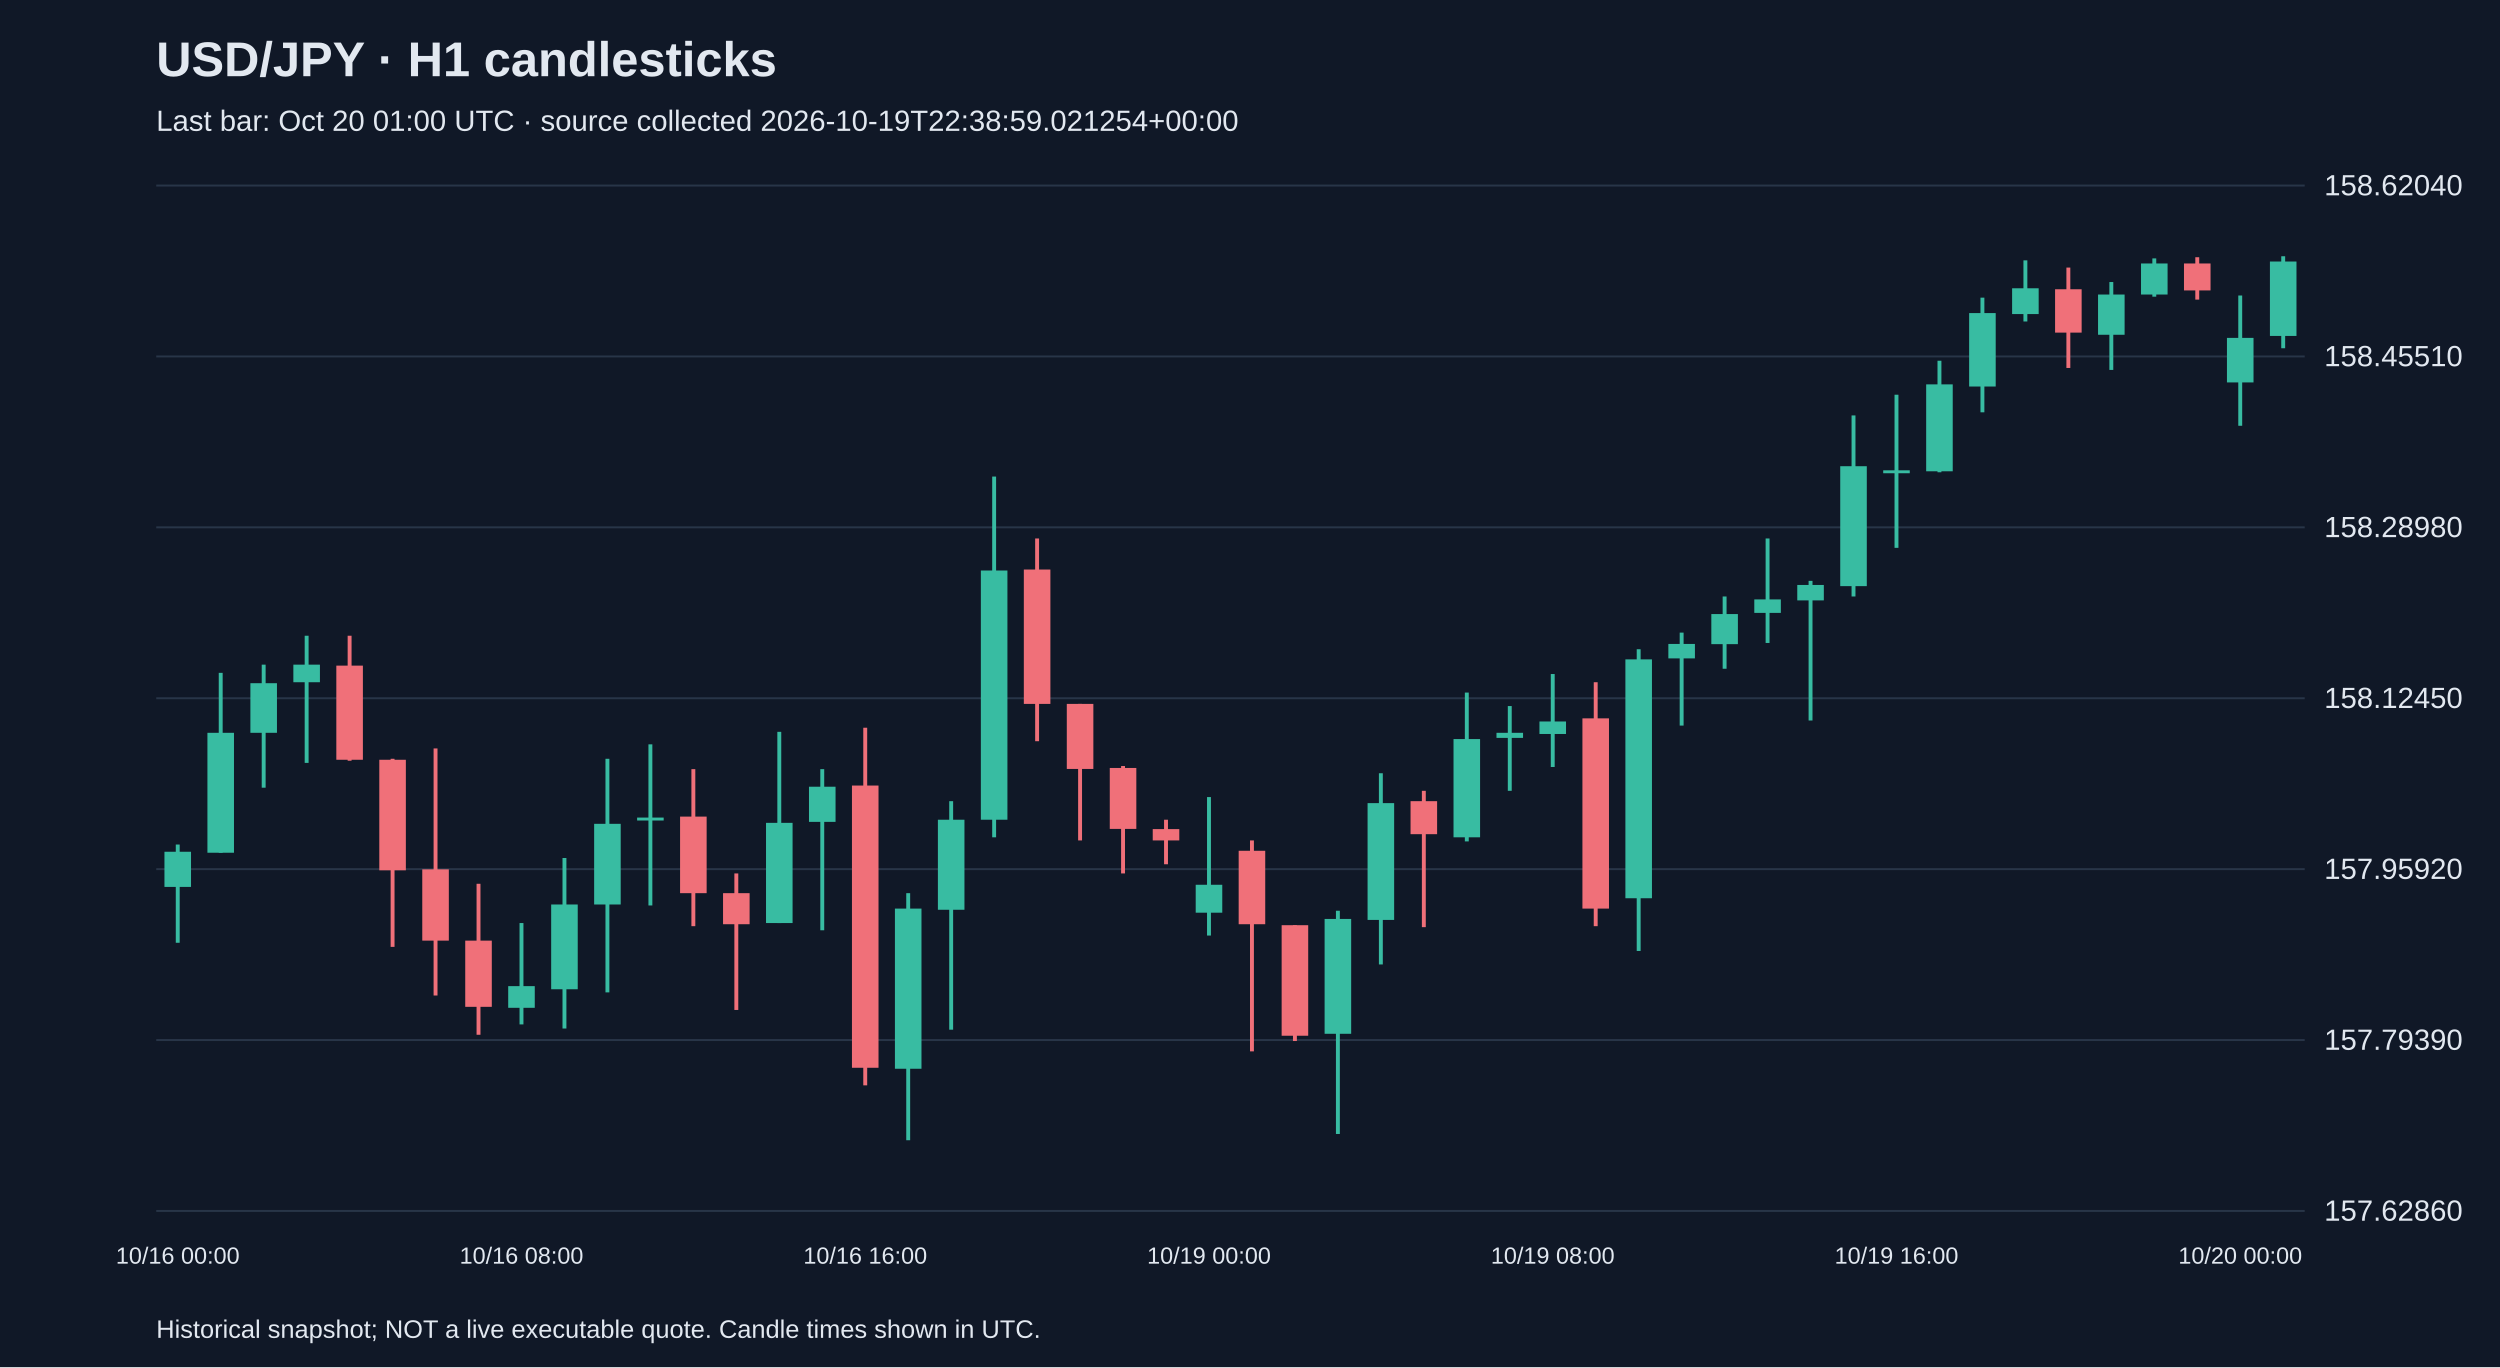
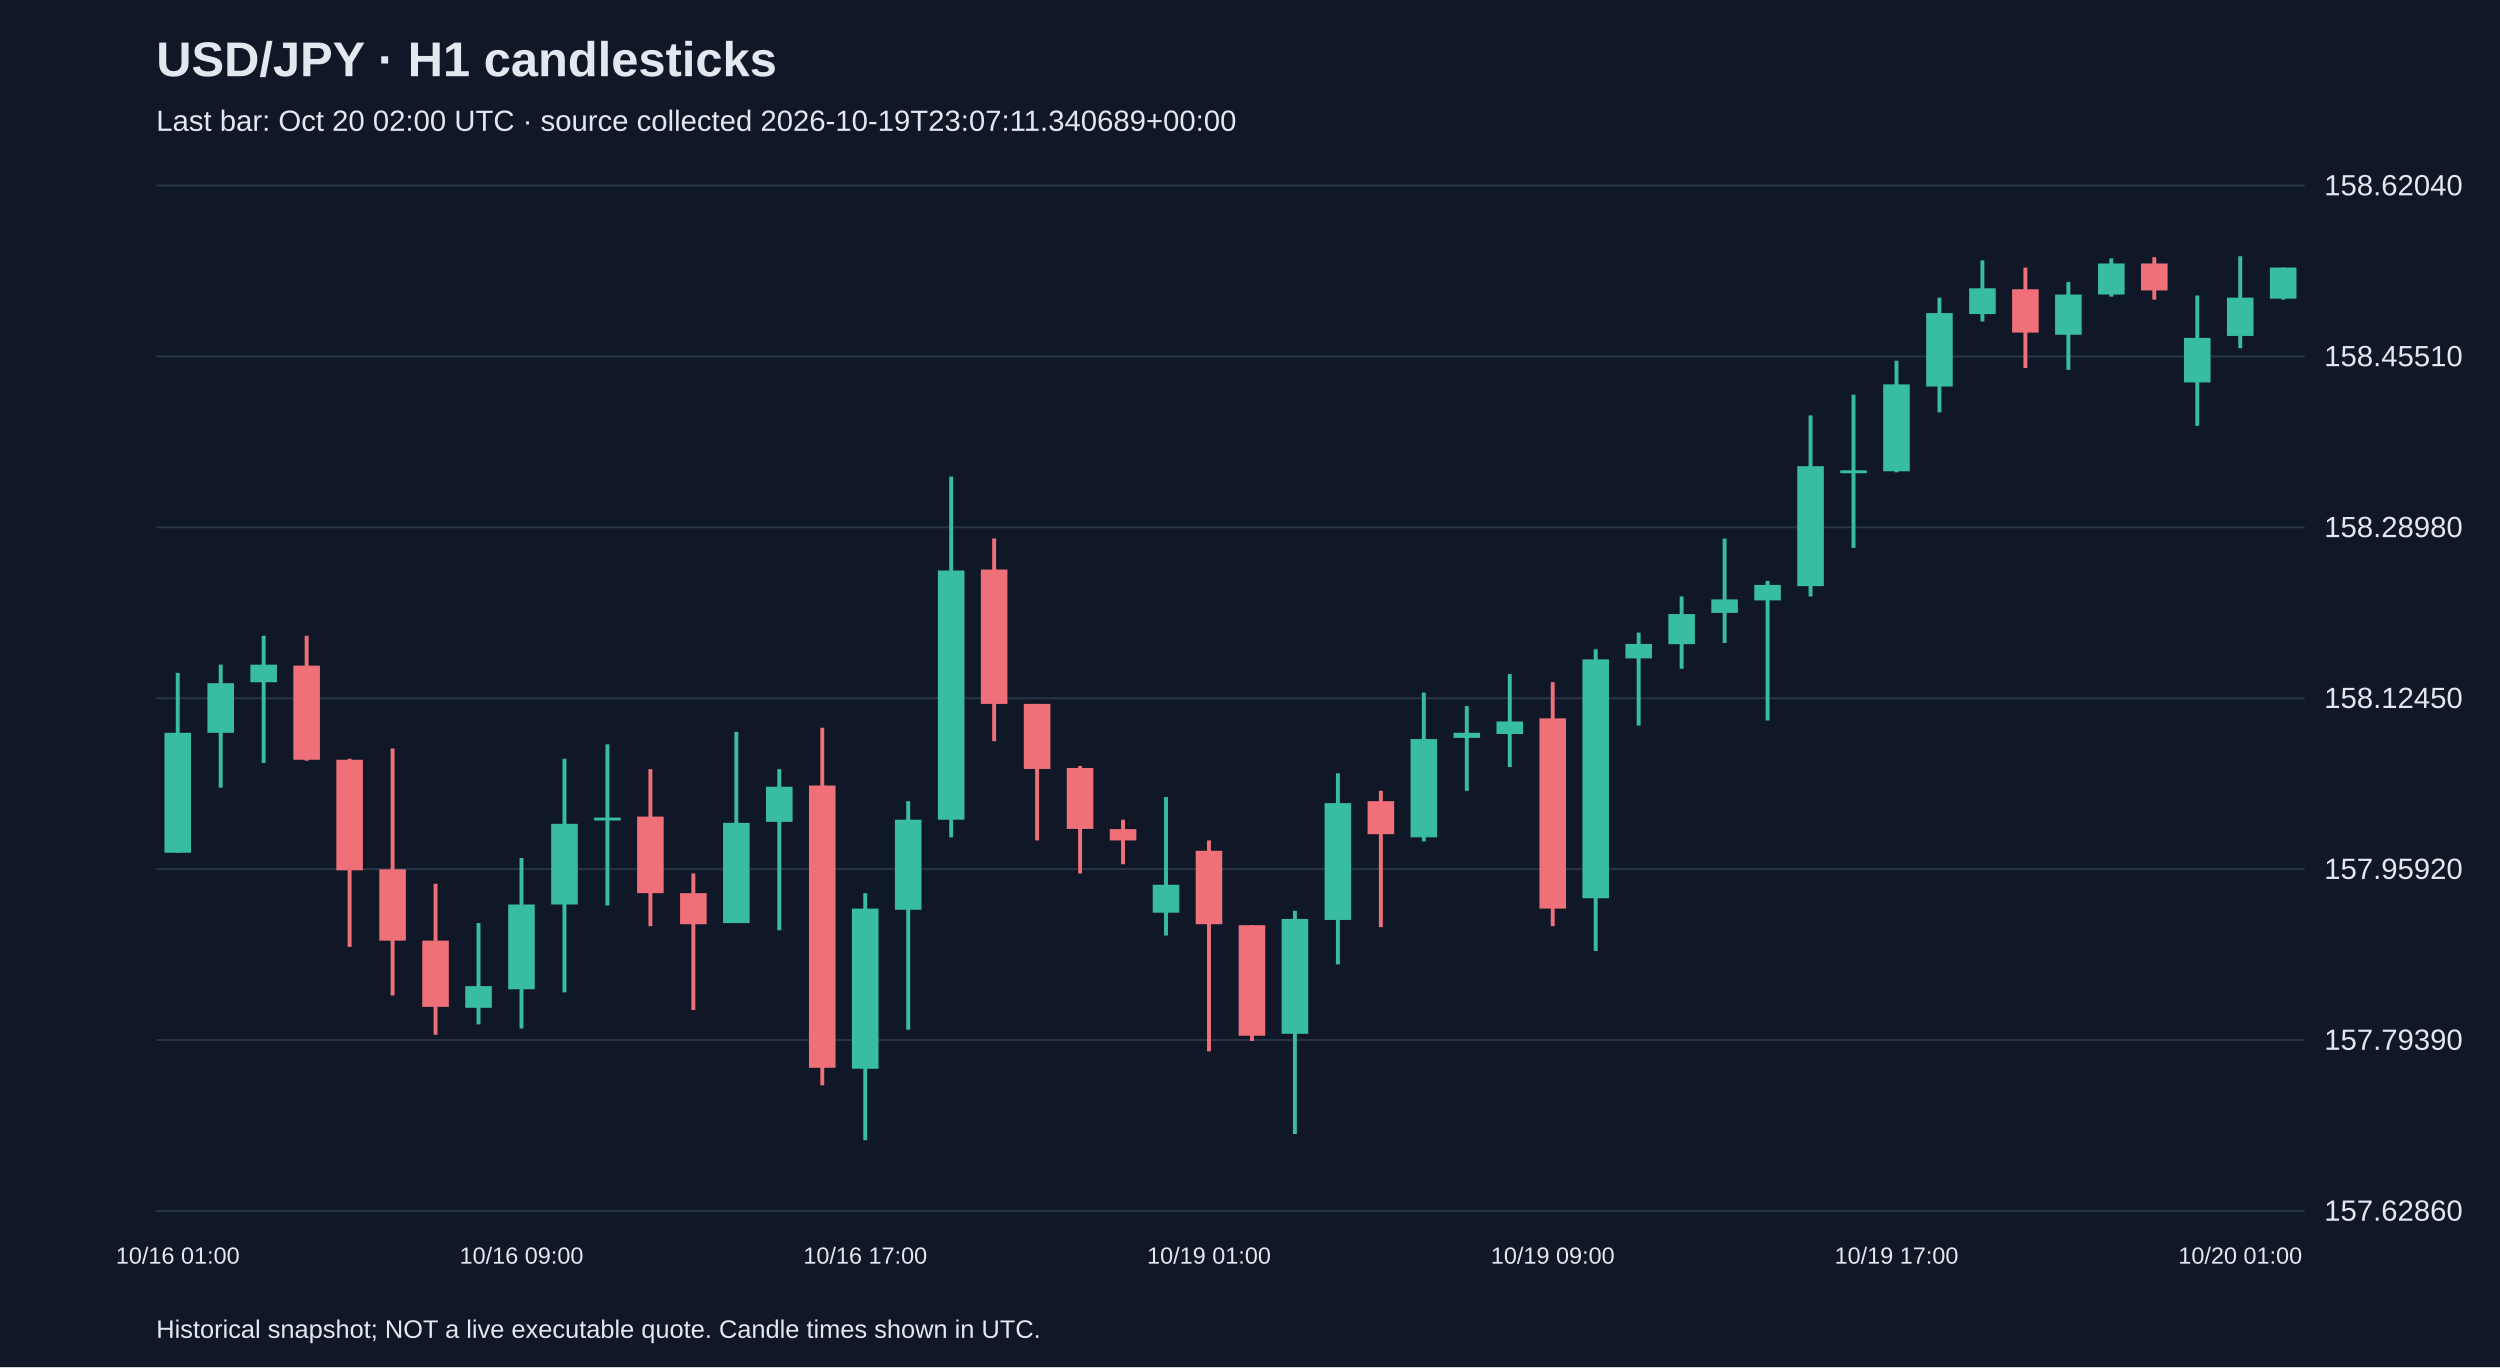
<svg xmlns="http://www.w3.org/2000/svg" viewBox="0 0 1280 700">
  <rect width="100%" height="100%" fill="#101827" />
  <style>text{font-family:Arial,sans-serif;fill:#e2e8f0}</style>
  <text x="80" y="39" font-size="25" font-weight="bold">USD/JPY · H1 candlesticks</text>
-   <text x="80" y="67" font-size="15" fill="#a6b1c5">Last bar: Oct 20 01:00 UTC · source collected 2026-10-19T22:38:59.021254+00:00</text>
+   <text x="80" y="67" font-size="15" fill="#a6b1c5">Last bar: Oct 20 02:00 UTC · source collected 2026-10-19T23:07:11.340689+00:00</text>
  <line x1="80" y1="620.0" x2="1180" y2="620.0" stroke="#283548" />
  <text x="1190" y="625.0" font-size="15">157.62860</text>
  <line x1="80" y1="532.5" x2="1180" y2="532.5" stroke="#283548" />
  <text x="1190" y="537.5" font-size="15">157.79390</text>
  <line x1="80" y1="445.0" x2="1180" y2="445.0" stroke="#283548" />
  <text x="1190" y="450.0" font-size="15">157.95920</text>
  <line x1="80" y1="357.5" x2="1180" y2="357.5" stroke="#283548" />
  <text x="1190" y="362.5" font-size="15">158.12450</text>
  <line x1="80" y1="270.0" x2="1180" y2="270.0" stroke="#283548" />
  <text x="1190" y="275.0" font-size="15">158.28980</text>
  <line x1="80" y1="182.5" x2="1180" y2="182.5" stroke="#283548" />
  <text x="1190" y="187.5" font-size="15">158.45510</text>
  <line x1="80" y1="95.0" x2="1180" y2="95.0" stroke="#283548" />
  <text x="1190" y="100.0" font-size="15">158.62040</text>
-   <line x1="91.0" y1="432.4" x2="91.0" y2="482.7" stroke="#38bca2" stroke-width="2" />
-   <rect x="84.2" y="436.1" width="13.6" height="18.0" fill="#38bca2" />
-   <text x="91.0" y="647" text-anchor="middle" font-size="12">10/16 00:00</text>
-   <line x1="113.0" y1="344.5" x2="113.0" y2="436.6" stroke="#38bca2" stroke-width="2" />
-   <rect x="106.2" y="375.2" width="13.6" height="61.4" fill="#38bca2" />
-   <line x1="135.0" y1="340.3" x2="135.0" y2="403.3" stroke="#38bca2" stroke-width="2" />
-   <rect x="128.2" y="349.8" width="13.6" height="25.4" fill="#38bca2" />
-   <line x1="157.0" y1="325.5" x2="157.0" y2="390.6" stroke="#38bca2" stroke-width="2" />
-   <rect x="150.2" y="340.3" width="13.6" height="9.0" fill="#38bca2" />
-   <line x1="179.0" y1="325.5" x2="179.0" y2="389.5" stroke="#f07079" stroke-width="2" />
-   <rect x="172.2" y="340.8" width="13.6" height="48.2" fill="#f07079" />
-   <line x1="201.0" y1="388.5" x2="201.0" y2="484.8" stroke="#f07079" stroke-width="2" />
-   <rect x="194.2" y="389.0" width="13.6" height="56.6" fill="#f07079" />
-   <line x1="223.0" y1="383.2" x2="223.0" y2="509.7" stroke="#f07079" stroke-width="2" />
-   <rect x="216.2" y="445.1" width="13.6" height="36.5" fill="#f07079" />
-   <line x1="245.0" y1="452.5" x2="245.0" y2="529.8" stroke="#f07079" stroke-width="2" />
-   <rect x="238.2" y="481.6" width="13.6" height="33.9" fill="#f07079" />
-   <line x1="267.0" y1="472.6" x2="267.0" y2="524.5" stroke="#38bca2" stroke-width="2" />
-   <rect x="260.2" y="504.9" width="13.6" height="11.1" fill="#38bca2" />
-   <text x="267.0" y="647" text-anchor="middle" font-size="12">10/16 08:00</text>
-   <line x1="289.0" y1="439.3" x2="289.0" y2="526.6" stroke="#38bca2" stroke-width="2" />
-   <rect x="282.2" y="463.1" width="13.6" height="43.4" fill="#38bca2" />
-   <line x1="311.0" y1="388.5" x2="311.0" y2="508.1" stroke="#38bca2" stroke-width="2" />
-   <rect x="304.2" y="421.8" width="13.6" height="41.3" fill="#38bca2" />
-   <line x1="333.0" y1="381.1" x2="333.0" y2="463.6" stroke="#38bca2" stroke-width="2" />
-   <rect x="326.2" y="418.6" width="13.6" height="1.5" fill="#38bca2" />
-   <line x1="355.0" y1="393.8" x2="355.0" y2="474.2" stroke="#f07079" stroke-width="2" />
-   <rect x="348.2" y="418.1" width="13.6" height="39.2" fill="#f07079" />
-   <line x1="377.0" y1="447.2" x2="377.0" y2="517.1" stroke="#f07079" stroke-width="2" />
-   <rect x="370.2" y="457.3" width="13.6" height="15.9" fill="#f07079" />
-   <line x1="399.0" y1="374.7" x2="399.0" y2="472.6" stroke="#38bca2" stroke-width="2" />
-   <rect x="392.2" y="421.3" width="13.6" height="51.3" fill="#38bca2" />
-   <line x1="421.0" y1="393.8" x2="421.0" y2="476.3" stroke="#38bca2" stroke-width="2" />
-   <rect x="414.2" y="402.8" width="13.6" height="18.0" fill="#38bca2" />
-   <line x1="443.0" y1="372.6" x2="443.0" y2="555.7" stroke="#f07079" stroke-width="2" />
-   <rect x="436.2" y="402.2" width="13.6" height="144.5" fill="#f07079" />
-   <text x="443.0" y="647" text-anchor="middle" font-size="12">10/16 16:00</text>
-   <line x1="465.0" y1="457.3" x2="465.0" y2="583.8" stroke="#38bca2" stroke-width="2" />
-   <rect x="458.2" y="465.2" width="13.6" height="82.0" fill="#38bca2" />
-   <line x1="487.0" y1="410.2" x2="487.0" y2="527.2" stroke="#38bca2" stroke-width="2" />
-   <rect x="480.2" y="419.7" width="13.6" height="46.1" fill="#38bca2" />
-   <line x1="509.0" y1="244.0" x2="509.0" y2="428.7" stroke="#38bca2" stroke-width="2" />
-   <rect x="502.2" y="292.1" width="13.6" height="127.6" fill="#38bca2" />
-   <line x1="531.0" y1="275.7" x2="531.0" y2="379.5" stroke="#f07079" stroke-width="2" />
-   <rect x="524.2" y="291.6" width="13.6" height="68.8" fill="#f07079" />
-   <line x1="553.0" y1="360.4" x2="553.0" y2="430.3" stroke="#f07079" stroke-width="2" />
-   <rect x="546.2" y="360.4" width="13.6" height="33.3" fill="#f07079" />
-   <line x1="575.0" y1="392.2" x2="575.0" y2="447.2" stroke="#f07079" stroke-width="2" />
-   <rect x="568.2" y="393.2" width="13.6" height="31.2" fill="#f07079" />
-   <line x1="597.0" y1="419.7" x2="597.0" y2="442.5" stroke="#f07079" stroke-width="2" />
-   <rect x="590.2" y="424.5" width="13.6" height="5.8" fill="#f07079" />
-   <line x1="619.0" y1="408.1" x2="619.0" y2="479.0" stroke="#38bca2" stroke-width="2" />
-   <rect x="612.2" y="453.0" width="13.6" height="14.3" fill="#38bca2" />
-   <text x="619.0" y="647" text-anchor="middle" font-size="12">10/19 00:00</text>
-   <line x1="641.0" y1="430.3" x2="641.0" y2="538.3" stroke="#f07079" stroke-width="2" />
-   <rect x="634.2" y="435.6" width="13.6" height="37.6" fill="#f07079" />
-   <line x1="663.0" y1="473.7" x2="663.0" y2="533.0" stroke="#f07079" stroke-width="2" />
-   <rect x="656.2" y="473.7" width="13.6" height="56.6" fill="#f07079" />
-   <line x1="685.0" y1="466.3" x2="685.0" y2="580.6" stroke="#38bca2" stroke-width="2" />
-   <rect x="678.2" y="470.5" width="13.6" height="58.8" fill="#38bca2" />
-   <line x1="707.0" y1="395.9" x2="707.0" y2="493.8" stroke="#38bca2" stroke-width="2" />
-   <rect x="700.2" y="411.2" width="13.6" height="59.8" fill="#38bca2" />
-   <line x1="729.0" y1="404.9" x2="729.0" y2="474.7" stroke="#f07079" stroke-width="2" />
-   <rect x="722.2" y="410.2" width="13.6" height="16.9" fill="#f07079" />
-   <line x1="751.0" y1="354.6" x2="751.0" y2="430.8" stroke="#38bca2" stroke-width="2" />
-   <rect x="744.2" y="378.4" width="13.6" height="50.3" fill="#38bca2" />
-   <line x1="773.0" y1="361.5" x2="773.0" y2="404.9" stroke="#38bca2" stroke-width="2" />
-   <rect x="766.2" y="375.2" width="13.6" height="2.6" fill="#38bca2" />
-   <line x1="795.0" y1="345.1" x2="795.0" y2="392.7" stroke="#38bca2" stroke-width="2" />
-   <rect x="788.2" y="369.4" width="13.6" height="6.4" fill="#38bca2" />
-   <text x="795.0" y="647" text-anchor="middle" font-size="12">10/19 08:00</text>
-   <line x1="817.0" y1="349.3" x2="817.0" y2="474.2" stroke="#f07079" stroke-width="2" />
-   <rect x="810.2" y="367.8" width="13.6" height="97.4" fill="#f07079" />
-   <line x1="839.0" y1="332.4" x2="839.0" y2="486.9" stroke="#38bca2" stroke-width="2" />
-   <rect x="832.2" y="337.6" width="13.6" height="122.3" fill="#38bca2" />
-   <line x1="861.0" y1="323.9" x2="861.0" y2="371.5" stroke="#38bca2" stroke-width="2" />
-   <rect x="854.2" y="329.7" width="13.6" height="7.4" fill="#38bca2" />
-   <line x1="883.0" y1="305.4" x2="883.0" y2="342.4" stroke="#38bca2" stroke-width="2" />
-   <rect x="876.2" y="314.4" width="13.6" height="15.4" fill="#38bca2" />
-   <line x1="905.0" y1="275.7" x2="905.0" y2="329.2" stroke="#38bca2" stroke-width="2" />
-   <rect x="898.2" y="306.9" width="13.6" height="6.9" fill="#38bca2" />
-   <line x1="927.0" y1="297.4" x2="927.0" y2="368.9" stroke="#38bca2" stroke-width="2" />
-   <rect x="920.2" y="299.5" width="13.6" height="7.9" fill="#38bca2" />
-   <line x1="949.0" y1="212.7" x2="949.0" y2="305.4" stroke="#38bca2" stroke-width="2" />
-   <rect x="942.2" y="238.7" width="13.6" height="61.4" fill="#38bca2" />
-   <line x1="971.0" y1="202.1" x2="971.0" y2="280.5" stroke="#38bca2" stroke-width="2" />
-   <rect x="964.2" y="240.8" width="13.6" height="1.5" fill="#38bca2" />
-   <text x="971.0" y="647" text-anchor="middle" font-size="12">10/19 16:00</text>
-   <line x1="993.0" y1="184.7" x2="993.0" y2="241.8" stroke="#38bca2" stroke-width="2" />
-   <rect x="986.2" y="196.8" width="13.6" height="44.5" fill="#38bca2" />
-   <line x1="1015.0" y1="152.4" x2="1015.0" y2="211.1" stroke="#38bca2" stroke-width="2" />
-   <rect x="1008.2" y="160.3" width="13.6" height="37.6" fill="#38bca2" />
-   <line x1="1037.0" y1="133.3" x2="1037.0" y2="164.6" stroke="#38bca2" stroke-width="2" />
-   <rect x="1030.2" y="147.6" width="13.6" height="13.2" fill="#38bca2" />
-   <line x1="1059.0" y1="137.0" x2="1059.0" y2="188.4" stroke="#f07079" stroke-width="2" />
-   <rect x="1052.2" y="148.1" width="13.6" height="22.2" fill="#f07079" />
-   <line x1="1081.0" y1="144.4" x2="1081.0" y2="189.4" stroke="#38bca2" stroke-width="2" />
-   <rect x="1074.2" y="150.8" width="13.6" height="20.6" fill="#38bca2" />
-   <line x1="1103.0" y1="132.3" x2="1103.0" y2="151.9" stroke="#38bca2" stroke-width="2" />
-   <rect x="1096.2" y="134.9" width="13.6" height="15.9" fill="#38bca2" />
-   <line x1="1125.0" y1="131.7" x2="1125.0" y2="153.4" stroke="#f07079" stroke-width="2" />
-   <rect x="1118.2" y="134.9" width="13.6" height="13.8" fill="#f07079" />
-   <line x1="1147.0" y1="151.3" x2="1147.0" y2="218.0" stroke="#38bca2" stroke-width="2" />
-   <rect x="1140.2" y="173.0" width="13.6" height="22.8" fill="#38bca2" />
-   <text x="1147.0" y="647" text-anchor="middle" font-size="12">10/20 00:00</text>
-   <line x1="1169.0" y1="131.2" x2="1169.0" y2="178.3" stroke="#38bca2" stroke-width="2" />
-   <rect x="1162.2" y="133.9" width="13.6" height="38.1" fill="#38bca2" />
+   <line x1="91.0" y1="344.5" x2="91.0" y2="436.6" stroke="#38bca2" stroke-width="2" />
+   <rect x="84.2" y="375.2" width="13.6" height="61.4" fill="#38bca2" />
+   <text x="91.0" y="647" text-anchor="middle" font-size="12">10/16 01:00</text>
+   <line x1="113.0" y1="340.3" x2="113.0" y2="403.3" stroke="#38bca2" stroke-width="2" />
+   <rect x="106.2" y="349.8" width="13.6" height="25.4" fill="#38bca2" />
+   <line x1="135.0" y1="325.5" x2="135.0" y2="390.6" stroke="#38bca2" stroke-width="2" />
+   <rect x="128.2" y="340.3" width="13.6" height="9.0" fill="#38bca2" />
+   <line x1="157.0" y1="325.5" x2="157.0" y2="389.5" stroke="#f07079" stroke-width="2" />
+   <rect x="150.2" y="340.8" width="13.6" height="48.2" fill="#f07079" />
+   <line x1="179.0" y1="388.5" x2="179.0" y2="484.8" stroke="#f07079" stroke-width="2" />
+   <rect x="172.2" y="389.0" width="13.6" height="56.6" fill="#f07079" />
+   <line x1="201.0" y1="383.2" x2="201.0" y2="509.7" stroke="#f07079" stroke-width="2" />
+   <rect x="194.2" y="445.1" width="13.6" height="36.5" fill="#f07079" />
+   <line x1="223.0" y1="452.5" x2="223.0" y2="529.8" stroke="#f07079" stroke-width="2" />
+   <rect x="216.2" y="481.6" width="13.6" height="33.9" fill="#f07079" />
+   <line x1="245.0" y1="472.6" x2="245.0" y2="524.5" stroke="#38bca2" stroke-width="2" />
+   <rect x="238.2" y="504.9" width="13.6" height="11.1" fill="#38bca2" />
+   <line x1="267.0" y1="439.3" x2="267.0" y2="526.6" stroke="#38bca2" stroke-width="2" />
+   <rect x="260.2" y="463.1" width="13.6" height="43.4" fill="#38bca2" />
+   <text x="267.0" y="647" text-anchor="middle" font-size="12">10/16 09:00</text>
+   <line x1="289.0" y1="388.5" x2="289.0" y2="508.1" stroke="#38bca2" stroke-width="2" />
+   <rect x="282.2" y="421.8" width="13.6" height="41.3" fill="#38bca2" />
+   <line x1="311.0" y1="381.1" x2="311.0" y2="463.6" stroke="#38bca2" stroke-width="2" />
+   <rect x="304.2" y="418.6" width="13.6" height="1.5" fill="#38bca2" />
+   <line x1="333.0" y1="393.8" x2="333.0" y2="474.2" stroke="#f07079" stroke-width="2" />
+   <rect x="326.2" y="418.1" width="13.6" height="39.2" fill="#f07079" />
+   <line x1="355.0" y1="447.2" x2="355.0" y2="517.1" stroke="#f07079" stroke-width="2" />
+   <rect x="348.2" y="457.3" width="13.6" height="15.9" fill="#f07079" />
+   <line x1="377.0" y1="374.7" x2="377.0" y2="472.6" stroke="#38bca2" stroke-width="2" />
+   <rect x="370.2" y="421.3" width="13.6" height="51.3" fill="#38bca2" />
+   <line x1="399.0" y1="393.8" x2="399.0" y2="476.3" stroke="#38bca2" stroke-width="2" />
+   <rect x="392.2" y="402.8" width="13.6" height="18.0" fill="#38bca2" />
+   <line x1="421.0" y1="372.6" x2="421.0" y2="555.7" stroke="#f07079" stroke-width="2" />
+   <rect x="414.2" y="402.2" width="13.6" height="144.5" fill="#f07079" />
+   <line x1="443.0" y1="457.3" x2="443.0" y2="583.8" stroke="#38bca2" stroke-width="2" />
+   <rect x="436.2" y="465.2" width="13.6" height="82.0" fill="#38bca2" />
+   <text x="443.0" y="647" text-anchor="middle" font-size="12">10/16 17:00</text>
+   <line x1="465.0" y1="410.2" x2="465.0" y2="527.2" stroke="#38bca2" stroke-width="2" />
+   <rect x="458.2" y="419.7" width="13.6" height="46.1" fill="#38bca2" />
+   <line x1="487.0" y1="244.0" x2="487.0" y2="428.7" stroke="#38bca2" stroke-width="2" />
+   <rect x="480.2" y="292.1" width="13.6" height="127.6" fill="#38bca2" />
+   <line x1="509.0" y1="275.7" x2="509.0" y2="379.5" stroke="#f07079" stroke-width="2" />
+   <rect x="502.2" y="291.6" width="13.6" height="68.8" fill="#f07079" />
+   <line x1="531.0" y1="360.4" x2="531.0" y2="430.3" stroke="#f07079" stroke-width="2" />
+   <rect x="524.2" y="360.4" width="13.6" height="33.3" fill="#f07079" />
+   <line x1="553.0" y1="392.2" x2="553.0" y2="447.2" stroke="#f07079" stroke-width="2" />
+   <rect x="546.2" y="393.2" width="13.6" height="31.2" fill="#f07079" />
+   <line x1="575.0" y1="419.7" x2="575.0" y2="442.5" stroke="#f07079" stroke-width="2" />
+   <rect x="568.2" y="424.5" width="13.6" height="5.8" fill="#f07079" />
+   <line x1="597.0" y1="408.1" x2="597.0" y2="479.0" stroke="#38bca2" stroke-width="2" />
+   <rect x="590.2" y="453.0" width="13.6" height="14.3" fill="#38bca2" />
+   <line x1="619.0" y1="430.3" x2="619.0" y2="538.3" stroke="#f07079" stroke-width="2" />
+   <rect x="612.2" y="435.6" width="13.6" height="37.6" fill="#f07079" />
+   <text x="619.0" y="647" text-anchor="middle" font-size="12">10/19 01:00</text>
+   <line x1="641.0" y1="473.7" x2="641.0" y2="533.0" stroke="#f07079" stroke-width="2" />
+   <rect x="634.2" y="473.7" width="13.6" height="56.6" fill="#f07079" />
+   <line x1="663.0" y1="466.3" x2="663.0" y2="580.6" stroke="#38bca2" stroke-width="2" />
+   <rect x="656.2" y="470.5" width="13.6" height="58.8" fill="#38bca2" />
+   <line x1="685.0" y1="395.9" x2="685.0" y2="493.8" stroke="#38bca2" stroke-width="2" />
+   <rect x="678.2" y="411.2" width="13.6" height="59.8" fill="#38bca2" />
+   <line x1="707.0" y1="404.9" x2="707.0" y2="474.7" stroke="#f07079" stroke-width="2" />
+   <rect x="700.2" y="410.2" width="13.6" height="16.9" fill="#f07079" />
+   <line x1="729.0" y1="354.6" x2="729.0" y2="430.8" stroke="#38bca2" stroke-width="2" />
+   <rect x="722.2" y="378.4" width="13.6" height="50.3" fill="#38bca2" />
+   <line x1="751.0" y1="361.5" x2="751.0" y2="404.9" stroke="#38bca2" stroke-width="2" />
+   <rect x="744.2" y="375.2" width="13.6" height="2.6" fill="#38bca2" />
+   <line x1="773.0" y1="345.1" x2="773.0" y2="392.7" stroke="#38bca2" stroke-width="2" />
+   <rect x="766.2" y="369.4" width="13.6" height="6.4" fill="#38bca2" />
+   <line x1="795.0" y1="349.3" x2="795.0" y2="474.2" stroke="#f07079" stroke-width="2" />
+   <rect x="788.2" y="367.8" width="13.6" height="97.4" fill="#f07079" />
+   <text x="795.0" y="647" text-anchor="middle" font-size="12">10/19 09:00</text>
+   <line x1="817.0" y1="332.4" x2="817.0" y2="486.9" stroke="#38bca2" stroke-width="2" />
+   <rect x="810.2" y="337.6" width="13.6" height="122.3" fill="#38bca2" />
+   <line x1="839.0" y1="323.9" x2="839.0" y2="371.5" stroke="#38bca2" stroke-width="2" />
+   <rect x="832.2" y="329.7" width="13.6" height="7.4" fill="#38bca2" />
+   <line x1="861.0" y1="305.4" x2="861.0" y2="342.4" stroke="#38bca2" stroke-width="2" />
+   <rect x="854.2" y="314.4" width="13.6" height="15.4" fill="#38bca2" />
+   <line x1="883.0" y1="275.7" x2="883.0" y2="329.2" stroke="#38bca2" stroke-width="2" />
+   <rect x="876.2" y="306.9" width="13.6" height="6.9" fill="#38bca2" />
+   <line x1="905.0" y1="297.4" x2="905.0" y2="368.9" stroke="#38bca2" stroke-width="2" />
+   <rect x="898.2" y="299.5" width="13.6" height="7.9" fill="#38bca2" />
+   <line x1="927.0" y1="212.7" x2="927.0" y2="305.4" stroke="#38bca2" stroke-width="2" />
+   <rect x="920.2" y="238.7" width="13.6" height="61.4" fill="#38bca2" />
+   <line x1="949.0" y1="202.1" x2="949.0" y2="280.5" stroke="#38bca2" stroke-width="2" />
+   <rect x="942.2" y="240.8" width="13.6" height="1.5" fill="#38bca2" />
+   <line x1="971.0" y1="184.7" x2="971.0" y2="241.8" stroke="#38bca2" stroke-width="2" />
+   <rect x="964.2" y="196.8" width="13.6" height="44.5" fill="#38bca2" />
+   <text x="971.0" y="647" text-anchor="middle" font-size="12">10/19 17:00</text>
+   <line x1="993.0" y1="152.4" x2="993.0" y2="211.1" stroke="#38bca2" stroke-width="2" />
+   <rect x="986.2" y="160.3" width="13.6" height="37.6" fill="#38bca2" />
+   <line x1="1015.0" y1="133.3" x2="1015.0" y2="164.6" stroke="#38bca2" stroke-width="2" />
+   <rect x="1008.2" y="147.6" width="13.6" height="13.2" fill="#38bca2" />
+   <line x1="1037.0" y1="137.0" x2="1037.0" y2="188.4" stroke="#f07079" stroke-width="2" />
+   <rect x="1030.2" y="148.1" width="13.6" height="22.2" fill="#f07079" />
+   <line x1="1059.0" y1="144.4" x2="1059.0" y2="189.4" stroke="#38bca2" stroke-width="2" />
+   <rect x="1052.2" y="150.8" width="13.6" height="20.6" fill="#38bca2" />
+   <line x1="1081.0" y1="132.3" x2="1081.0" y2="151.9" stroke="#38bca2" stroke-width="2" />
+   <rect x="1074.2" y="134.9" width="13.6" height="15.9" fill="#38bca2" />
+   <line x1="1103.0" y1="131.7" x2="1103.0" y2="153.4" stroke="#f07079" stroke-width="2" />
+   <rect x="1096.2" y="134.9" width="13.6" height="13.8" fill="#f07079" />
+   <line x1="1125.0" y1="151.3" x2="1125.0" y2="218.0" stroke="#38bca2" stroke-width="2" />
+   <rect x="1118.2" y="173.0" width="13.6" height="22.8" fill="#38bca2" />
+   <line x1="1147.0" y1="131.2" x2="1147.0" y2="178.3" stroke="#38bca2" stroke-width="2" />
+   <rect x="1140.2" y="152.4" width="13.6" height="19.6" fill="#38bca2" />
+   <text x="1147.0" y="647" text-anchor="middle" font-size="12">10/20 01:00</text>
+   <line x1="1169.0" y1="137.0" x2="1169.0" y2="153.4" stroke="#38bca2" stroke-width="2" />
+   <rect x="1162.2" y="137.0" width="13.6" height="15.9" fill="#38bca2" />
  <text x="80" y="685" font-size="13">Historical snapshot; NOT a live executable quote. Candle times shown in UTC.</text>
</svg>
